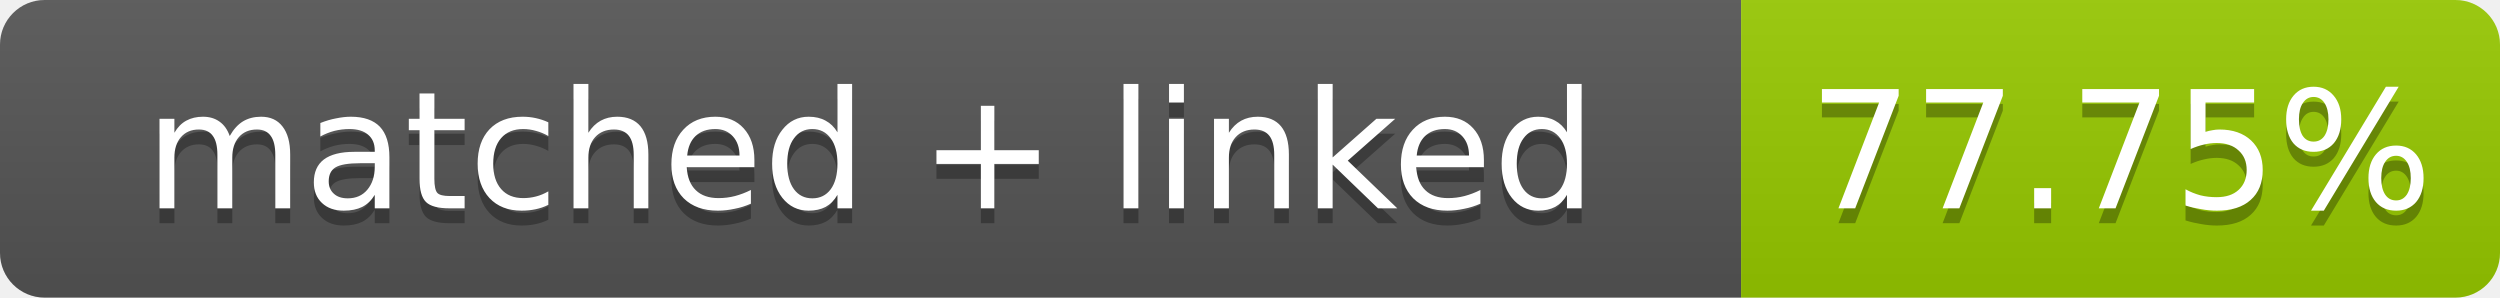
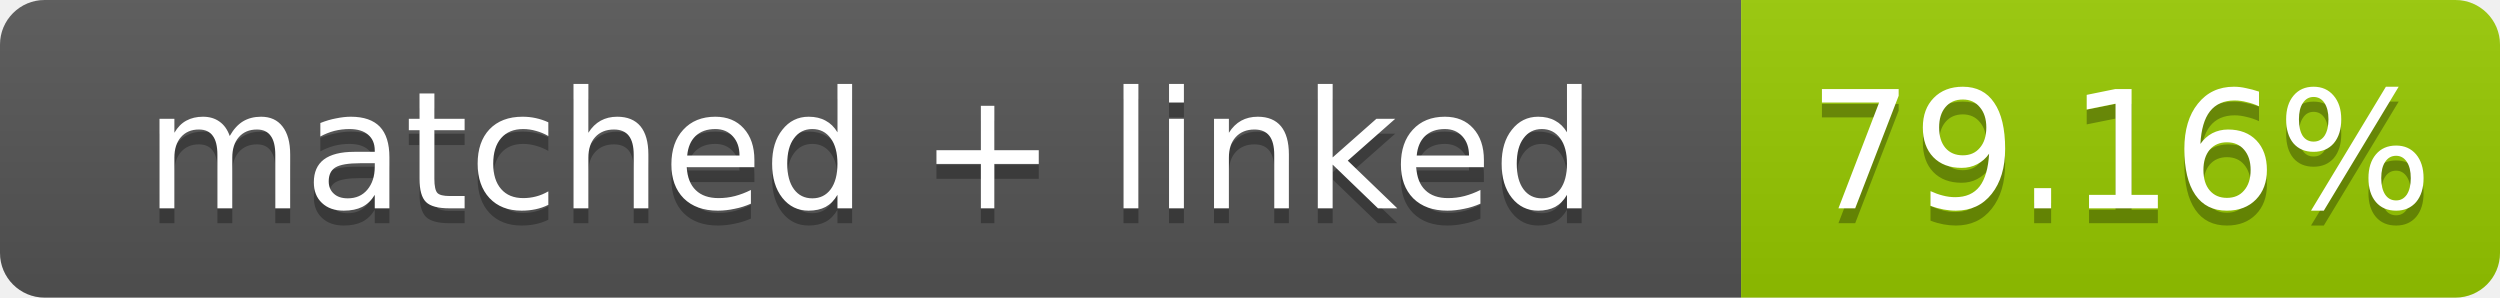
- <svg xmlns="http://www.w3.org/2000/svg" width="168" height="20" role="img" aria-label="matched + linked: 77.75%">
+ <svg xmlns="http://www.w3.org/2000/svg" width="168" height="20" role="img" aria-label="matched + linked: 79.16%">
  <linearGradient id="s" x2="0" y2="100%">
    <stop offset="0" stop-color="#bbb" stop-opacity=".1" />
    <stop offset="1" stop-opacity=".1" />
  </linearGradient>
  <clipPath id="r">
    <rect width="168" height="20" rx="3" fill="#fff" />
  </clipPath>
  <g clip-path="url(#r)">
    <rect width="117" height="20" fill="#555" />
    <rect x="117" width="51" height="20" fill="#97ca00" />
    <rect width="168" height="20" fill="url(#s)" />
  </g>
  <g fill="#fff" text-anchor="middle" font-family="Verdana,Geneva,DejaVu Sans,sans-serif" font-size="11">
    <text x="58.5" y="15" fill="#010101" fill-opacity=".3">matched + linked</text>
    <text x="58.5" y="14">matched + linked</text>
-     <text x="142.5" y="15" fill="#010101" fill-opacity=".3">77.75%</text>
-     <text x="142.5" y="14">77.75%</text>
+     <text x="142.5" y="15" fill="#010101" fill-opacity=".3">79.16%</text>
+     <text x="142.5" y="14">79.16%</text>
  </g>
</svg>
